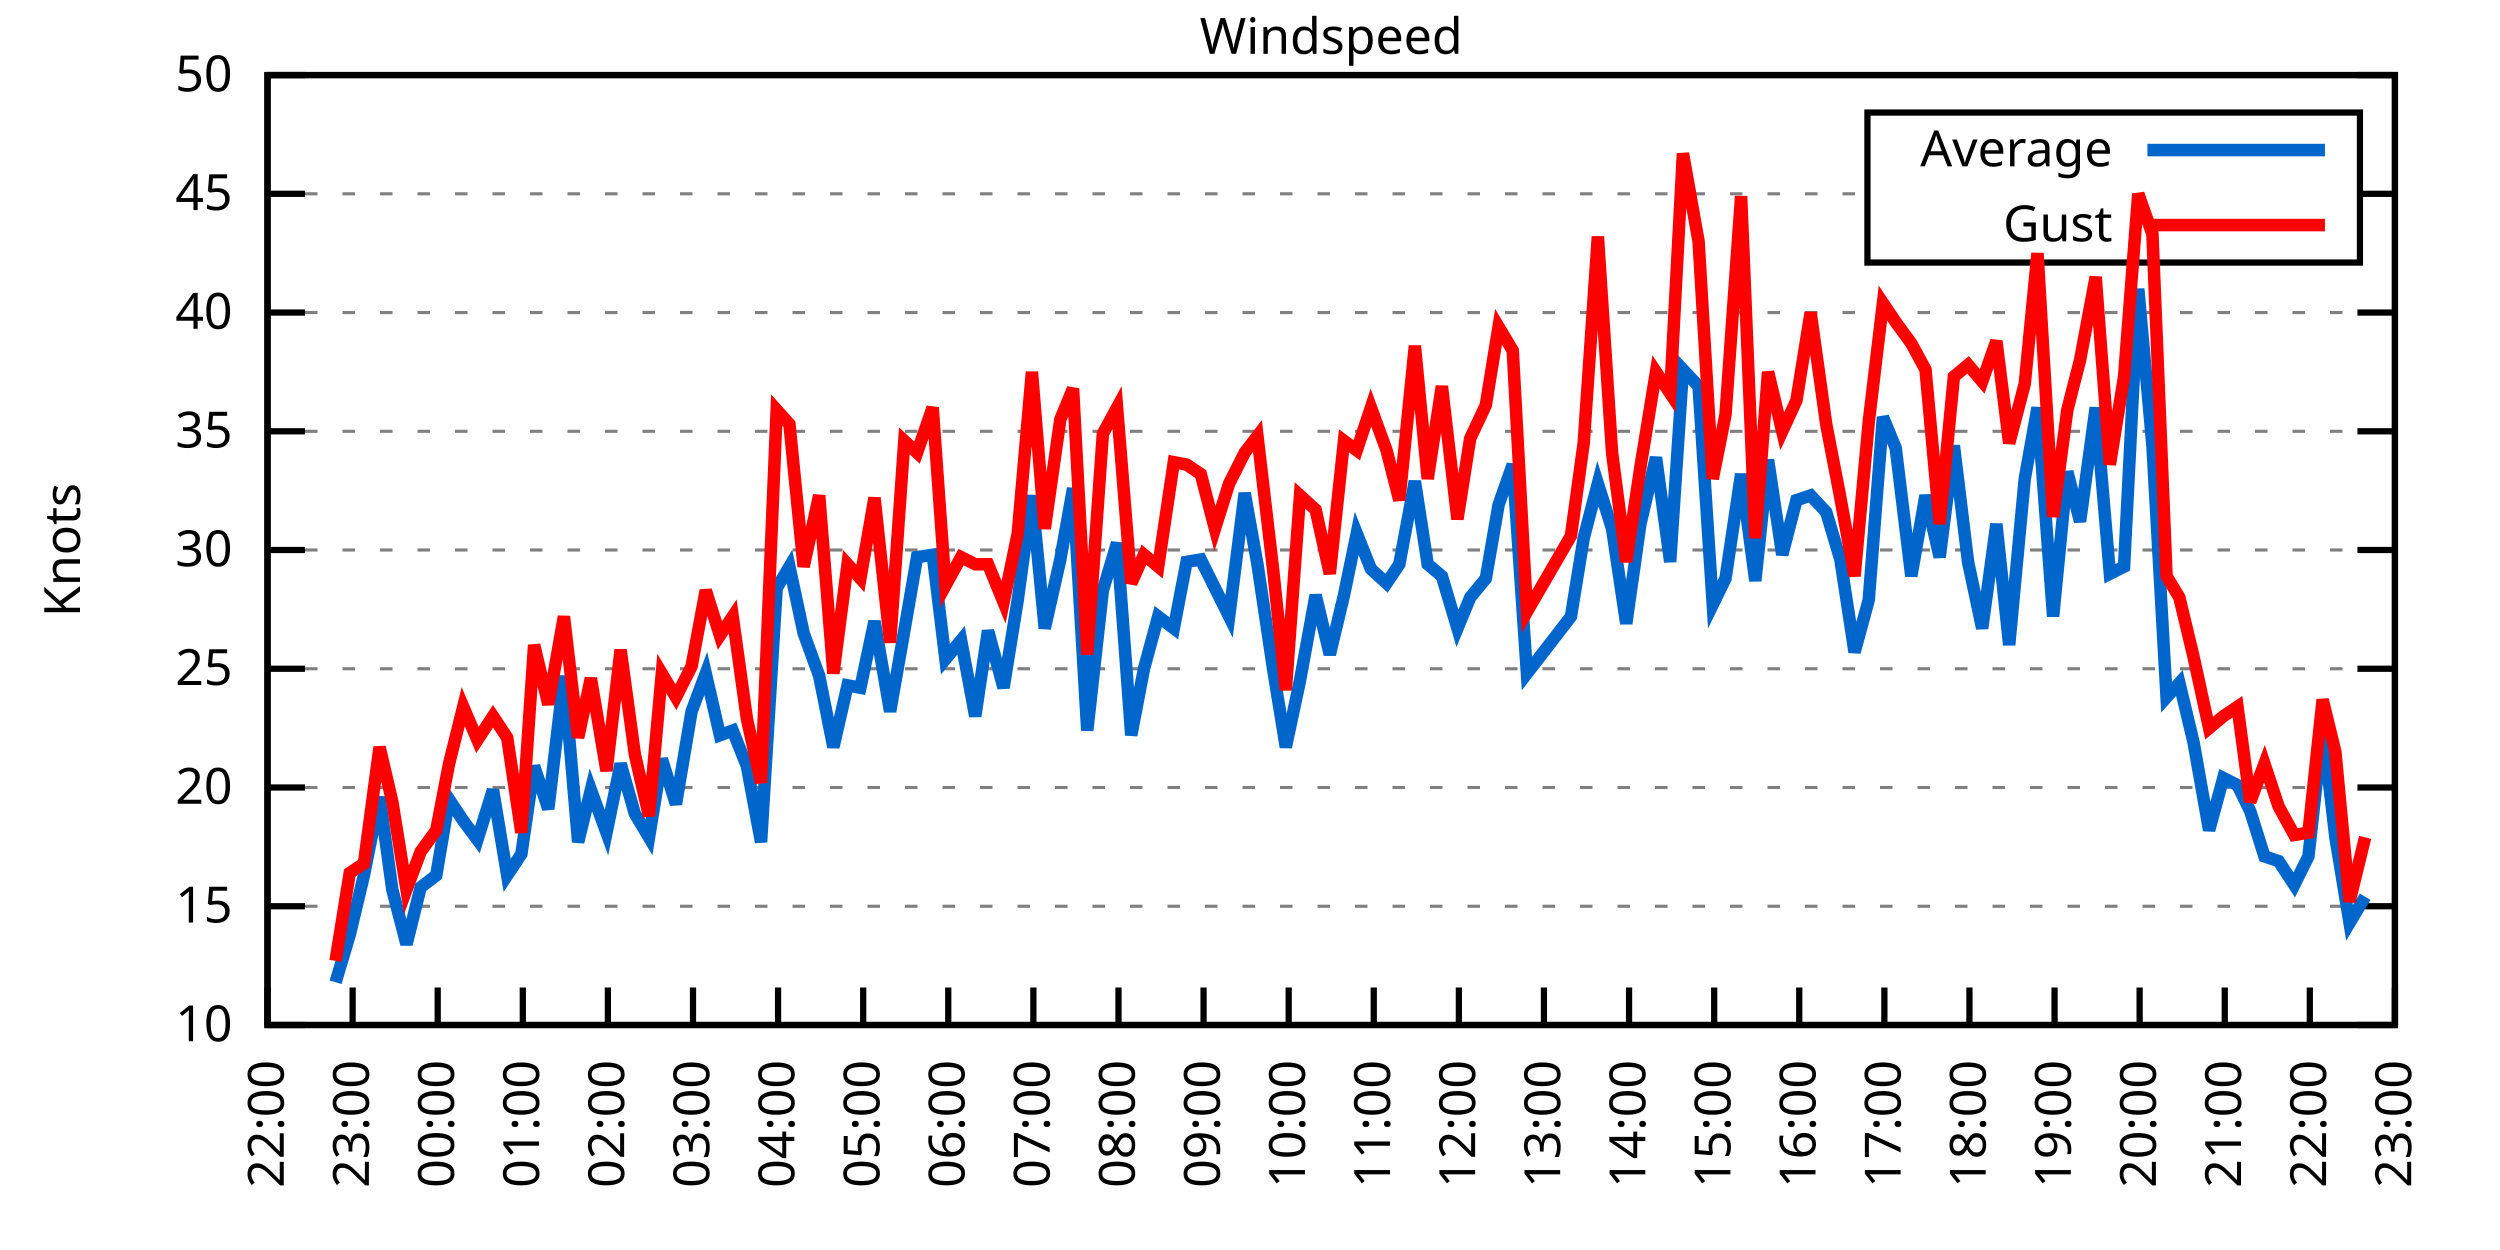
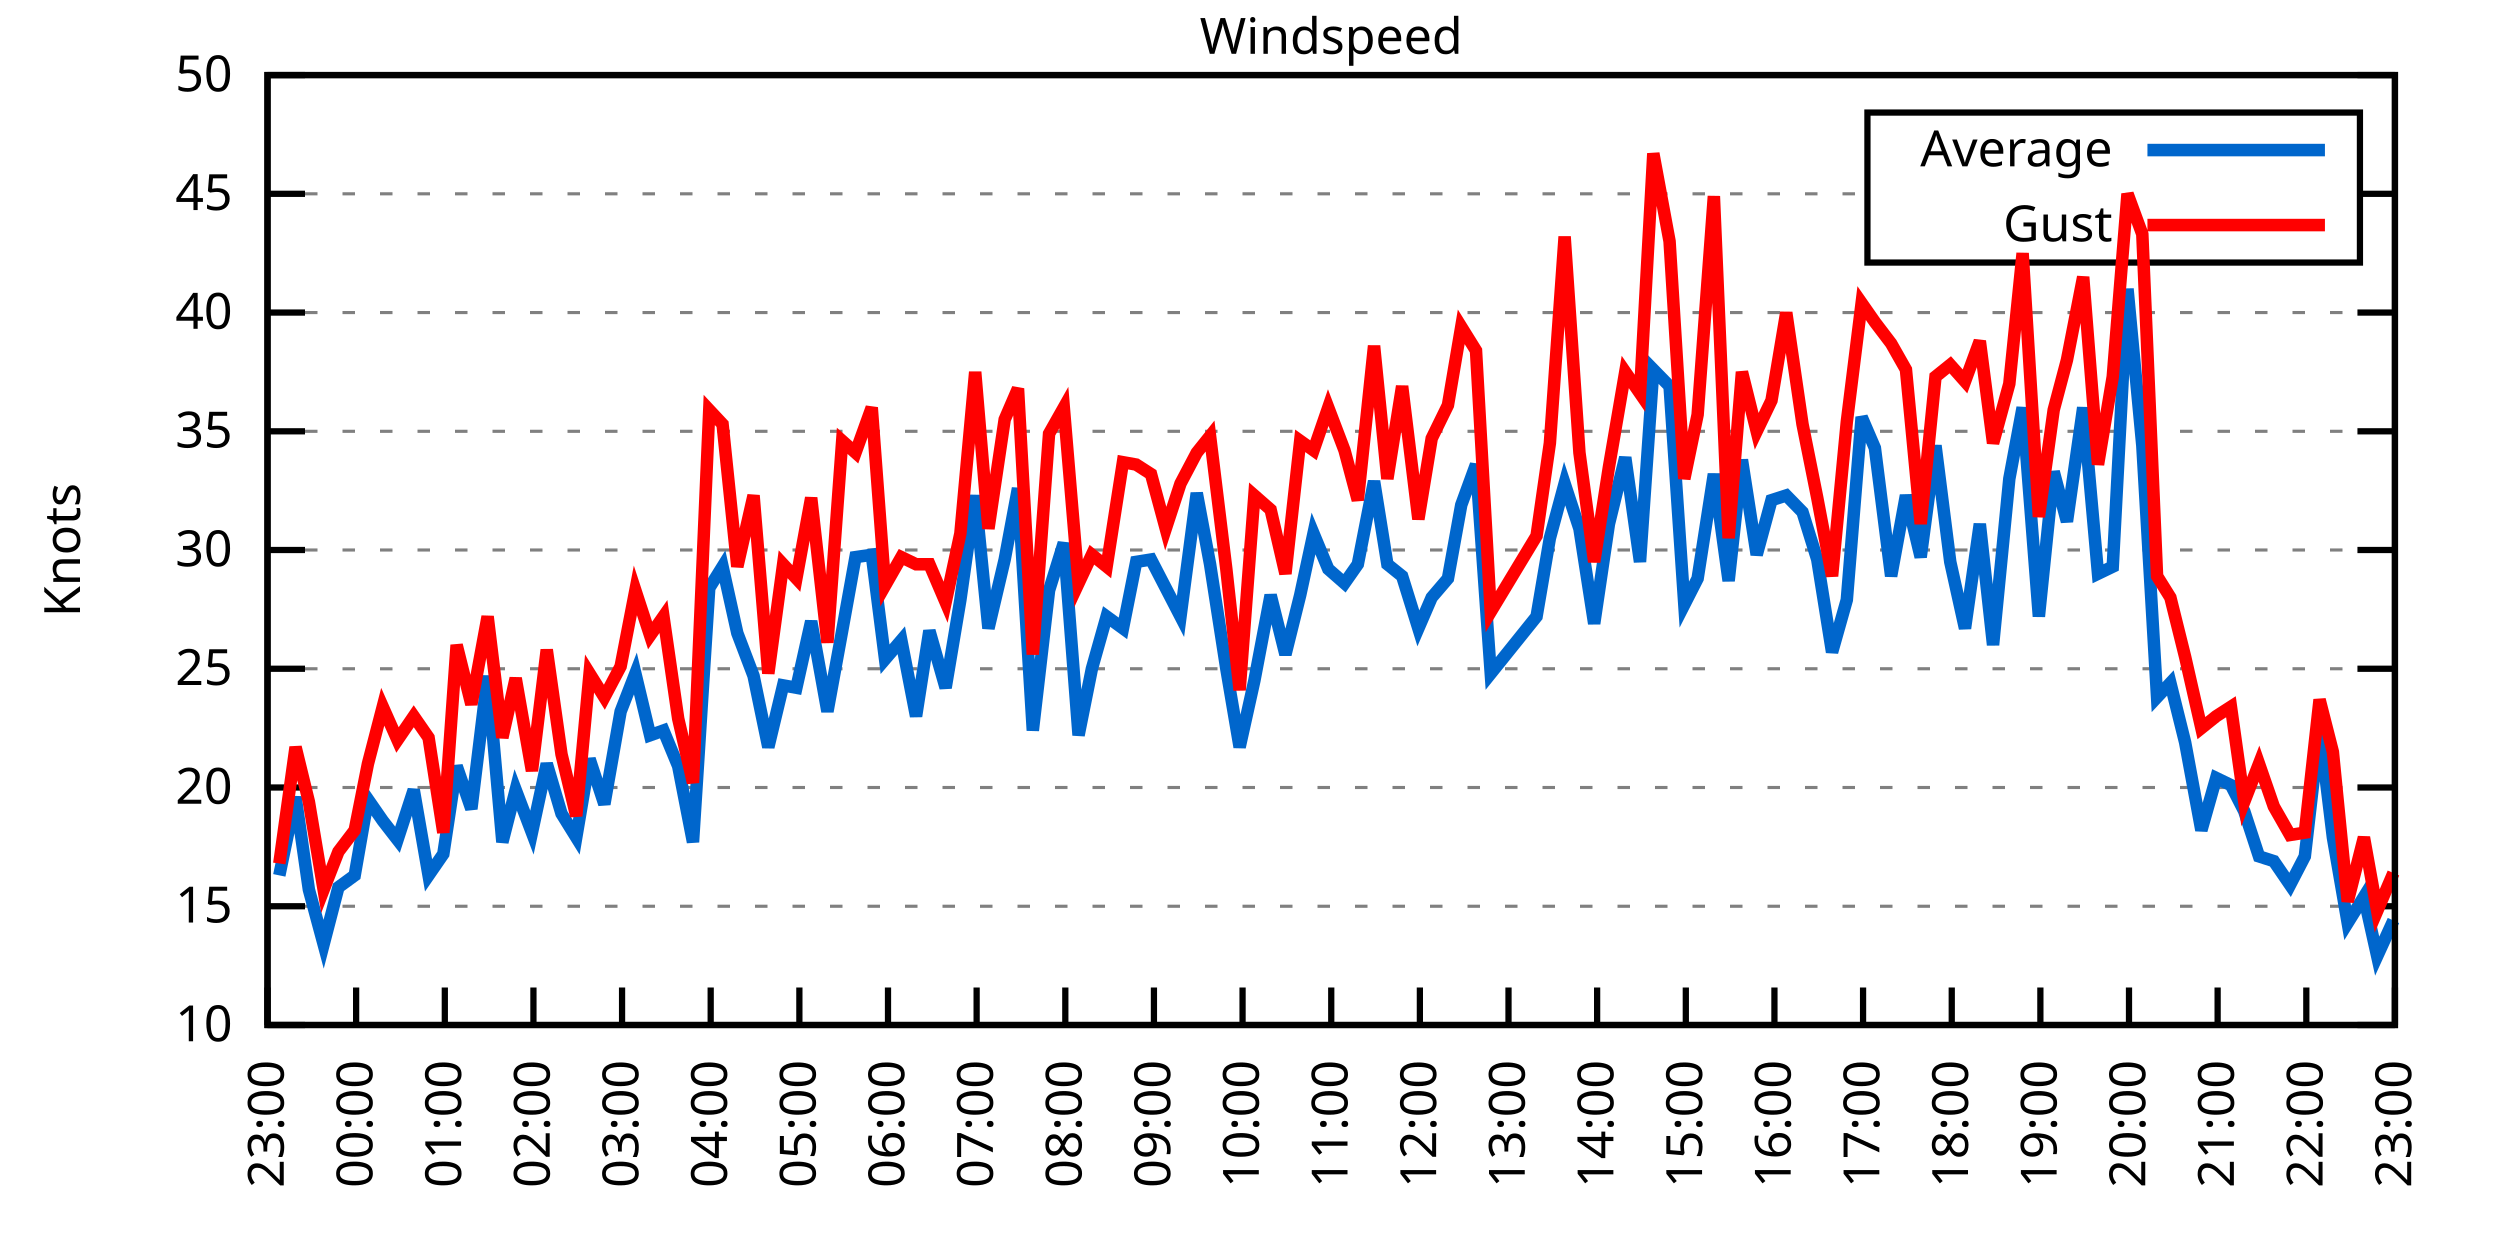
<svg xmlns="http://www.w3.org/2000/svg" xmlns:xlink="http://www.w3.org/1999/xlink" width="400" height="200" viewBox="0 0 400 200">
  <g id="gnuplot_canvas">
    <rect x="0" y="0" width="400" height="200" fill="none" />
    <defs>
      <circle id="gpDot" r="0.5" stroke-width="0.5" stroke="currentColor" />
      <path id="gpPt0" stroke-width="0.333" stroke="currentColor" d="M-1,0 h2 M0,-1 v2" />
      <path id="gpPt1" stroke-width="0.333" stroke="currentColor" d="M-1,-1 L1,1 M1,-1 L-1,1" />
      <path id="gpPt2" stroke-width="0.333" stroke="currentColor" d="M-1,0 L1,0 M0,-1 L0,1 M-1,-1 L1,1 M-1,1 L1,-1" />
      <rect id="gpPt3" stroke-width="0.333" stroke="currentColor" x="-1" y="-1" width="2" height="2" />
      <rect id="gpPt4" stroke-width="0.333" stroke="currentColor" fill="currentColor" x="-1" y="-1" width="2" height="2" />
      <circle id="gpPt5" stroke-width="0.333" stroke="currentColor" cx="0" cy="0" r="1" />
      <use xlink:href="#gpPt5" id="gpPt6" fill="currentColor" stroke="none" />
      <path id="gpPt7" stroke-width="0.333" stroke="currentColor" d="M0,-1.33 L-1.33,0.67 L1.33,0.67 z" />
      <use xlink:href="#gpPt7" id="gpPt8" fill="currentColor" stroke="none" />
      <use xlink:href="#gpPt7" id="gpPt9" stroke="currentColor" transform="rotate(180)" />
      <use xlink:href="#gpPt9" id="gpPt10" fill="currentColor" stroke="none" />
      <use xlink:href="#gpPt3" id="gpPt11" stroke="currentColor" transform="rotate(45)" />
      <use xlink:href="#gpPt11" id="gpPt12" fill="currentColor" stroke="none" />
      <path id="gpPt13" stroke-width="0.333" stroke="currentColor" d="M0,1.330 L1.265,0.411 L0.782,-1.067 L-0.782,-1.076 L-1.265,0.411 z" />
      <use xlink:href="#gpPt13" id="gpPt14" fill="currentColor" stroke="none" />
      <filter id="textbox" filterUnits="objectBoundingBox" x="0" y="0" height="1" width="1">
        <feFlood flood-color="white" flood-opacity="1" result="bgnd" />
        <feComposite in="SourceGraphic" in2="bgnd" operator="atop" />
      </filter>
      <filter id="greybox" filterUnits="objectBoundingBox" x="0" y="0" height="1" width="1">
        <feFlood flood-color="lightgrey" flood-opacity="1" result="grey" />
        <feComposite in="SourceGraphic" in2="grey" operator="atop" />
      </filter>
    </defs>
    <g fill="none" color="white" stroke="currentColor" stroke-width="1.00" stroke-linecap="butt" stroke-linejoin="miter">
</g>
    <g fill="none" color="black" stroke="currentColor" stroke-width="1.00" stroke-linecap="butt" stroke-linejoin="miter">
      <g stroke="none" shape-rendering="crispEdges">
        <polygon fill="rgb(255, 255, 255)" points="42.80,164.00 383.18,164.00 383.18,12.02 42.80,12.02 " />
      </g>
    </g>
    <g fill="none" color="black" stroke="currentColor" stroke-width="1.00" stroke-linecap="butt" stroke-linejoin="miter">
</g>
    <g fill="none" color="black" stroke="black" stroke-width="0.50" stroke-linecap="butt" stroke-linejoin="miter">
</g>
    <g fill="none" color="gray" stroke="currentColor" stroke-width="0.50" stroke-linecap="butt" stroke-linejoin="miter">
      <path stroke="gray" stroke-dasharray="2,4" class="gridline" d="M42.80,164.00 L383.19,164.00  " />
    </g>
    <g fill="none" color="gray" stroke="gray" stroke-width="1.00" stroke-linecap="butt" stroke-linejoin="miter">
</g>
    <g fill="none" color="black" stroke="currentColor" stroke-width="1.00" stroke-linecap="butt" stroke-linejoin="miter">
      <path stroke="black" d="M42.80,164.00 L48.80,164.00 M383.19,164.00 L377.19,164.00  " />
      <g transform="translate(37.20,166.60)" stroke="none" fill="black" font-family="Sans" font-size="8.00" text-anchor="end">
        <text>
          <tspan font-family="Sans"> 10</tspan>
        </text>
      </g>
    </g>
    <g fill="none" color="black" stroke="currentColor" stroke-width="1.00" stroke-linecap="butt" stroke-linejoin="miter">
</g>
    <g fill="none" color="black" stroke="black" stroke-width="0.50" stroke-linecap="butt" stroke-linejoin="miter">
</g>
    <g fill="none" color="gray" stroke="currentColor" stroke-width="0.50" stroke-linecap="butt" stroke-linejoin="miter">
      <path stroke="gray" stroke-dasharray="2,4" class="gridline" d="M42.80,145.00 L383.19,145.00  " />
    </g>
    <g fill="none" color="gray" stroke="gray" stroke-width="1.00" stroke-linecap="butt" stroke-linejoin="miter">
</g>
    <g fill="none" color="black" stroke="currentColor" stroke-width="1.00" stroke-linecap="butt" stroke-linejoin="miter">
      <path stroke="black" d="M42.80,145.00 L48.80,145.00 M383.19,145.00 L377.19,145.00  " />
      <g transform="translate(37.20,147.60)" stroke="none" fill="black" font-family="Sans" font-size="8.00" text-anchor="end">
        <text>
          <tspan font-family="Sans"> 15</tspan>
        </text>
      </g>
    </g>
    <g fill="none" color="black" stroke="currentColor" stroke-width="1.00" stroke-linecap="butt" stroke-linejoin="miter">
</g>
    <g fill="none" color="black" stroke="black" stroke-width="0.50" stroke-linecap="butt" stroke-linejoin="miter">
</g>
    <g fill="none" color="gray" stroke="currentColor" stroke-width="0.50" stroke-linecap="butt" stroke-linejoin="miter">
      <path stroke="gray" stroke-dasharray="2,4" class="gridline" d="M42.80,126.00 L383.19,126.00  " />
    </g>
    <g fill="none" color="gray" stroke="gray" stroke-width="1.00" stroke-linecap="butt" stroke-linejoin="miter">
</g>
    <g fill="none" color="black" stroke="currentColor" stroke-width="1.00" stroke-linecap="butt" stroke-linejoin="miter">
      <path stroke="black" d="M42.80,126.00 L48.80,126.00 M383.19,126.00 L377.19,126.00  " />
      <g transform="translate(37.20,128.60)" stroke="none" fill="black" font-family="Sans" font-size="8.00" text-anchor="end">
        <text>
          <tspan font-family="Sans"> 20</tspan>
        </text>
      </g>
    </g>
    <g fill="none" color="black" stroke="currentColor" stroke-width="1.00" stroke-linecap="butt" stroke-linejoin="miter">
</g>
    <g fill="none" color="black" stroke="black" stroke-width="0.50" stroke-linecap="butt" stroke-linejoin="miter">
</g>
    <g fill="none" color="gray" stroke="currentColor" stroke-width="0.50" stroke-linecap="butt" stroke-linejoin="miter">
      <path stroke="gray" stroke-dasharray="2,4" class="gridline" d="M42.80,107.00 L383.19,107.00  " />
    </g>
    <g fill="none" color="gray" stroke="gray" stroke-width="1.00" stroke-linecap="butt" stroke-linejoin="miter">
</g>
    <g fill="none" color="black" stroke="currentColor" stroke-width="1.00" stroke-linecap="butt" stroke-linejoin="miter">
      <path stroke="black" d="M42.80,107.00 L48.80,107.00 M383.19,107.00 L377.19,107.00  " />
      <g transform="translate(37.20,109.60)" stroke="none" fill="black" font-family="Sans" font-size="8.00" text-anchor="end">
        <text>
          <tspan font-family="Sans"> 25</tspan>
        </text>
      </g>
    </g>
    <g fill="none" color="black" stroke="currentColor" stroke-width="1.00" stroke-linecap="butt" stroke-linejoin="miter">
</g>
    <g fill="none" color="black" stroke="black" stroke-width="0.50" stroke-linecap="butt" stroke-linejoin="miter">
</g>
    <g fill="none" color="gray" stroke="currentColor" stroke-width="0.50" stroke-linecap="butt" stroke-linejoin="miter">
      <path stroke="gray" stroke-dasharray="2,4" class="gridline" d="M42.80,88.00 L383.19,88.00  " />
    </g>
    <g fill="none" color="gray" stroke="gray" stroke-width="1.00" stroke-linecap="butt" stroke-linejoin="miter">
</g>
    <g fill="none" color="black" stroke="currentColor" stroke-width="1.00" stroke-linecap="butt" stroke-linejoin="miter">
      <path stroke="black" d="M42.80,88.00 L48.80,88.00 M383.19,88.00 L377.19,88.00  " />
      <g transform="translate(37.20,90.60)" stroke="none" fill="black" font-family="Sans" font-size="8.00" text-anchor="end">
        <text>
          <tspan font-family="Sans"> 30</tspan>
        </text>
      </g>
    </g>
    <g fill="none" color="black" stroke="currentColor" stroke-width="1.00" stroke-linecap="butt" stroke-linejoin="miter">
</g>
    <g fill="none" color="black" stroke="black" stroke-width="0.50" stroke-linecap="butt" stroke-linejoin="miter">
</g>
    <g fill="none" color="gray" stroke="currentColor" stroke-width="0.50" stroke-linecap="butt" stroke-linejoin="miter">
      <path stroke="gray" stroke-dasharray="2,4" class="gridline" d="M42.80,69.01 L383.19,69.01  " />
    </g>
    <g fill="none" color="gray" stroke="gray" stroke-width="1.00" stroke-linecap="butt" stroke-linejoin="miter">
</g>
    <g fill="none" color="black" stroke="currentColor" stroke-width="1.00" stroke-linecap="butt" stroke-linejoin="miter">
      <path stroke="black" d="M42.80,69.01 L48.80,69.01 M383.19,69.01 L377.19,69.01  " />
      <g transform="translate(37.20,71.61)" stroke="none" fill="black" font-family="Sans" font-size="8.00" text-anchor="end">
        <text>
          <tspan font-family="Sans"> 35</tspan>
        </text>
      </g>
    </g>
    <g fill="none" color="black" stroke="currentColor" stroke-width="1.00" stroke-linecap="butt" stroke-linejoin="miter">
</g>
    <g fill="none" color="black" stroke="black" stroke-width="0.50" stroke-linecap="butt" stroke-linejoin="miter">
</g>
    <g fill="none" color="gray" stroke="currentColor" stroke-width="0.50" stroke-linecap="butt" stroke-linejoin="miter">
      <path stroke="gray" stroke-dasharray="2,4" class="gridline" d="M42.80,50.01 L383.19,50.01  " />
    </g>
    <g fill="none" color="gray" stroke="gray" stroke-width="1.00" stroke-linecap="butt" stroke-linejoin="miter">
</g>
    <g fill="none" color="black" stroke="currentColor" stroke-width="1.00" stroke-linecap="butt" stroke-linejoin="miter">
      <path stroke="black" d="M42.80,50.01 L48.80,50.01 M383.19,50.01 L377.19,50.01  " />
      <g transform="translate(37.20,52.61)" stroke="none" fill="black" font-family="Sans" font-size="8.00" text-anchor="end">
        <text>
          <tspan font-family="Sans"> 40</tspan>
        </text>
      </g>
    </g>
    <g fill="none" color="black" stroke="currentColor" stroke-width="1.00" stroke-linecap="butt" stroke-linejoin="miter">
</g>
    <g fill="none" color="black" stroke="black" stroke-width="0.50" stroke-linecap="butt" stroke-linejoin="miter">
</g>
    <g fill="none" color="gray" stroke="currentColor" stroke-width="0.50" stroke-linecap="butt" stroke-linejoin="miter">
      <path stroke="gray" stroke-dasharray="2,4" class="gridline" d="M42.80,31.01 L298.79,31.01 M377.59,31.01 L383.19,31.01  " />
    </g>
    <g fill="none" color="gray" stroke="gray" stroke-width="1.00" stroke-linecap="butt" stroke-linejoin="miter">
</g>
    <g fill="none" color="black" stroke="currentColor" stroke-width="1.00" stroke-linecap="butt" stroke-linejoin="miter">
      <path stroke="black" d="M42.80,31.01 L48.80,31.01 M383.19,31.01 L377.19,31.01  " />
      <g transform="translate(37.20,33.61)" stroke="none" fill="black" font-family="Sans" font-size="8.00" text-anchor="end">
        <text>
          <tspan font-family="Sans"> 45</tspan>
        </text>
      </g>
    </g>
    <g fill="none" color="black" stroke="currentColor" stroke-width="1.00" stroke-linecap="butt" stroke-linejoin="miter">
</g>
    <g fill="none" color="black" stroke="black" stroke-width="0.50" stroke-linecap="butt" stroke-linejoin="miter">
</g>
    <g fill="none" color="gray" stroke="currentColor" stroke-width="0.50" stroke-linecap="butt" stroke-linejoin="miter">
      <path stroke="gray" stroke-dasharray="2,4" class="gridline" d="M42.80,12.01 L383.19,12.01  " />
    </g>
    <g fill="none" color="gray" stroke="gray" stroke-width="1.00" stroke-linecap="butt" stroke-linejoin="miter">
</g>
    <g fill="none" color="black" stroke="currentColor" stroke-width="1.00" stroke-linecap="butt" stroke-linejoin="miter">
      <path stroke="black" d="M42.80,12.01 L48.80,12.01 M383.19,12.01 L377.19,12.01  " />
      <g transform="translate(37.20,14.61)" stroke="none" fill="black" font-family="Sans" font-size="8.00" text-anchor="end">
        <text>
          <tspan font-family="Sans"> 50</tspan>
        </text>
      </g>
    </g>
    <g fill="none" color="black" stroke="currentColor" stroke-width="1.00" stroke-linecap="butt" stroke-linejoin="miter">
      <path stroke="black" d="M42.80,164.00 L42.80,158.00  " />
      <g transform="translate(45.40,169.60) rotate(270.00)" stroke="none" fill="black" font-family="Sans" font-size="8.00" text-anchor="end">
        <text>
-           <tspan font-family="Sans">22:00</tspan>
-         </text>
-       </g>
-     </g>
-     <g fill="none" color="black" stroke="currentColor" stroke-width="1.00" stroke-linecap="butt" stroke-linejoin="miter">
-       <path stroke="black" d="M56.42,164.00 L56.42,158.00  " />
-       <g transform="translate(59.02,169.60) rotate(270.00)" stroke="none" fill="black" font-family="Sans" font-size="8.00" text-anchor="end">
-         <text>
          <tspan font-family="Sans">23:00</tspan>
        </text>
      </g>
    </g>
    <g fill="none" color="black" stroke="currentColor" stroke-width="1.00" stroke-linecap="butt" stroke-linejoin="miter">
-       <path stroke="black" d="M70.03,164.00 L70.03,158.00  " />
-       <g transform="translate(72.63,169.60) rotate(270.00)" stroke="none" fill="black" font-family="Sans" font-size="8.00" text-anchor="end">
+       <path stroke="black" d="M56.98,164.00 L56.98,158.00  " />
+       <g transform="translate(59.58,169.60) rotate(270.00)" stroke="none" fill="black" font-family="Sans" font-size="8.00" text-anchor="end">
        <text>
          <tspan font-family="Sans">00:00</tspan>
        </text>
      </g>
    </g>
    <g fill="none" color="black" stroke="currentColor" stroke-width="1.00" stroke-linecap="butt" stroke-linejoin="miter">
-       <path stroke="black" d="M83.65,164.00 L83.65,158.00  " />
-       <g transform="translate(86.25,169.60) rotate(270.00)" stroke="none" fill="black" font-family="Sans" font-size="8.00" text-anchor="end">
+       <path stroke="black" d="M71.17,164.00 L71.17,158.00  " />
+       <g transform="translate(73.77,169.60) rotate(270.00)" stroke="none" fill="black" font-family="Sans" font-size="8.00" text-anchor="end">
        <text>
          <tspan font-family="Sans">01:00</tspan>
        </text>
      </g>
    </g>
    <g fill="none" color="black" stroke="currentColor" stroke-width="1.00" stroke-linecap="butt" stroke-linejoin="miter">
-       <path stroke="black" d="M97.26,164.00 L97.26,158.00  " />
-       <g transform="translate(99.86,169.60) rotate(270.00)" stroke="none" fill="black" font-family="Sans" font-size="8.00" text-anchor="end">
+       <path stroke="black" d="M85.35,164.00 L85.35,158.00  " />
+       <g transform="translate(87.95,169.60) rotate(270.00)" stroke="none" fill="black" font-family="Sans" font-size="8.00" text-anchor="end">
        <text>
          <tspan font-family="Sans">02:00</tspan>
        </text>
      </g>
    </g>
    <g fill="none" color="black" stroke="currentColor" stroke-width="1.00" stroke-linecap="butt" stroke-linejoin="miter">
-       <path stroke="black" d="M110.88,164.00 L110.88,158.00  " />
-       <g transform="translate(113.48,169.60) rotate(270.00)" stroke="none" fill="black" font-family="Sans" font-size="8.00" text-anchor="end">
+       <path stroke="black" d="M99.53,164.00 L99.53,158.00  " />
+       <g transform="translate(102.13,169.60) rotate(270.00)" stroke="none" fill="black" font-family="Sans" font-size="8.00" text-anchor="end">
        <text>
          <tspan font-family="Sans">03:00</tspan>
        </text>
      </g>
    </g>
    <g fill="none" color="black" stroke="currentColor" stroke-width="1.00" stroke-linecap="butt" stroke-linejoin="miter">
-       <path stroke="black" d="M124.49,164.00 L124.49,158.00  " />
-       <g transform="translate(127.09,169.60) rotate(270.00)" stroke="none" fill="black" font-family="Sans" font-size="8.00" text-anchor="end">
+       <path stroke="black" d="M113.71,164.00 L113.71,158.00  " />
+       <g transform="translate(116.31,169.60) rotate(270.00)" stroke="none" fill="black" font-family="Sans" font-size="8.00" text-anchor="end">
        <text>
          <tspan font-family="Sans">04:00</tspan>
        </text>
      </g>
    </g>
    <g fill="none" color="black" stroke="currentColor" stroke-width="1.00" stroke-linecap="butt" stroke-linejoin="miter">
-       <path stroke="black" d="M138.11,164.00 L138.11,158.00  " />
-       <g transform="translate(140.71,169.60) rotate(270.00)" stroke="none" fill="black" font-family="Sans" font-size="8.00" text-anchor="end">
+       <path stroke="black" d="M127.90,164.00 L127.90,158.00  " />
+       <g transform="translate(130.50,169.60) rotate(270.00)" stroke="none" fill="black" font-family="Sans" font-size="8.00" text-anchor="end">
        <text>
          <tspan font-family="Sans">05:00</tspan>
        </text>
      </g>
    </g>
    <g fill="none" color="black" stroke="currentColor" stroke-width="1.00" stroke-linecap="butt" stroke-linejoin="miter">
-       <path stroke="black" d="M151.72,164.00 L151.72,158.00  " />
-       <g transform="translate(154.32,169.60) rotate(270.00)" stroke="none" fill="black" font-family="Sans" font-size="8.00" text-anchor="end">
+       <path stroke="black" d="M142.08,164.00 L142.08,158.00  " />
+       <g transform="translate(144.68,169.60) rotate(270.00)" stroke="none" fill="black" font-family="Sans" font-size="8.00" text-anchor="end">
        <text>
          <tspan font-family="Sans">06:00</tspan>
        </text>
      </g>
    </g>
    <g fill="none" color="black" stroke="currentColor" stroke-width="1.00" stroke-linecap="butt" stroke-linejoin="miter">
-       <path stroke="black" d="M165.34,164.00 L165.34,158.00  " />
-       <g transform="translate(167.94,169.60) rotate(270.00)" stroke="none" fill="black" font-family="Sans" font-size="8.00" text-anchor="end">
+       <path stroke="black" d="M156.26,164.00 L156.26,158.00  " />
+       <g transform="translate(158.86,169.60) rotate(270.00)" stroke="none" fill="black" font-family="Sans" font-size="8.00" text-anchor="end">
        <text>
          <tspan font-family="Sans">07:00</tspan>
        </text>
      </g>
    </g>
    <g fill="none" color="black" stroke="currentColor" stroke-width="1.00" stroke-linecap="butt" stroke-linejoin="miter">
-       <path stroke="black" d="M178.96,164.00 L178.96,158.00  " />
-       <g transform="translate(181.56,169.60) rotate(270.00)" stroke="none" fill="black" font-family="Sans" font-size="8.00" text-anchor="end">
+       <path stroke="black" d="M170.45,164.00 L170.45,158.00  " />
+       <g transform="translate(173.05,169.60) rotate(270.00)" stroke="none" fill="black" font-family="Sans" font-size="8.00" text-anchor="end">
        <text>
          <tspan font-family="Sans">08:00</tspan>
        </text>
      </g>
    </g>
    <g fill="none" color="black" stroke="currentColor" stroke-width="1.00" stroke-linecap="butt" stroke-linejoin="miter">
-       <path stroke="black" d="M192.57,164.00 L192.57,158.00  " />
-       <g transform="translate(195.17,169.60) rotate(270.00)" stroke="none" fill="black" font-family="Sans" font-size="8.00" text-anchor="end">
+       <path stroke="black" d="M184.63,164.00 L184.63,158.00  " />
+       <g transform="translate(187.23,169.60) rotate(270.00)" stroke="none" fill="black" font-family="Sans" font-size="8.00" text-anchor="end">
        <text>
          <tspan font-family="Sans">09:00</tspan>
        </text>
      </g>
    </g>
    <g fill="none" color="black" stroke="currentColor" stroke-width="1.00" stroke-linecap="butt" stroke-linejoin="miter">
-       <path stroke="black" d="M206.19,164.00 L206.19,158.00  " />
-       <g transform="translate(208.79,169.60) rotate(270.00)" stroke="none" fill="black" font-family="Sans" font-size="8.00" text-anchor="end">
+       <path stroke="black" d="M198.81,164.00 L198.81,158.00  " />
+       <g transform="translate(201.41,169.60) rotate(270.00)" stroke="none" fill="black" font-family="Sans" font-size="8.00" text-anchor="end">
        <text>
          <tspan font-family="Sans">10:00</tspan>
        </text>
      </g>
    </g>
    <g fill="none" color="black" stroke="currentColor" stroke-width="1.00" stroke-linecap="butt" stroke-linejoin="miter">
-       <path stroke="black" d="M219.80,164.00 L219.80,158.00  " />
-       <g transform="translate(222.40,169.60) rotate(270.00)" stroke="none" fill="black" font-family="Sans" font-size="8.00" text-anchor="end">
+       <path stroke="black" d="M213.00,164.00 L213.00,158.00  " />
+       <g transform="translate(215.60,169.60) rotate(270.00)" stroke="none" fill="black" font-family="Sans" font-size="8.00" text-anchor="end">
        <text>
          <tspan font-family="Sans">11:00</tspan>
        </text>
      </g>
    </g>
    <g fill="none" color="black" stroke="currentColor" stroke-width="1.00" stroke-linecap="butt" stroke-linejoin="miter">
-       <path stroke="black" d="M233.42,164.00 L233.42,158.00  " />
-       <g transform="translate(236.02,169.60) rotate(270.00)" stroke="none" fill="black" font-family="Sans" font-size="8.00" text-anchor="end">
+       <path stroke="black" d="M227.18,164.00 L227.18,158.00  " />
+       <g transform="translate(229.78,169.60) rotate(270.00)" stroke="none" fill="black" font-family="Sans" font-size="8.00" text-anchor="end">
        <text>
          <tspan font-family="Sans">12:00</tspan>
        </text>
      </g>
    </g>
    <g fill="none" color="black" stroke="currentColor" stroke-width="1.00" stroke-linecap="butt" stroke-linejoin="miter">
-       <path stroke="black" d="M247.03,164.00 L247.03,158.00  " />
-       <g transform="translate(249.63,169.60) rotate(270.00)" stroke="none" fill="black" font-family="Sans" font-size="8.00" text-anchor="end">
+       <path stroke="black" d="M241.36,164.00 L241.36,158.00  " />
+       <g transform="translate(243.96,169.60) rotate(270.00)" stroke="none" fill="black" font-family="Sans" font-size="8.00" text-anchor="end">
        <text>
          <tspan font-family="Sans">13:00</tspan>
        </text>
      </g>
    </g>
    <g fill="none" color="black" stroke="currentColor" stroke-width="1.00" stroke-linecap="butt" stroke-linejoin="miter">
-       <path stroke="black" d="M260.65,164.00 L260.65,158.00  " />
-       <g transform="translate(263.25,169.60) rotate(270.00)" stroke="none" fill="black" font-family="Sans" font-size="8.00" text-anchor="end">
+       <path stroke="black" d="M255.54,164.00 L255.54,158.00  " />
+       <g transform="translate(258.14,169.60) rotate(270.00)" stroke="none" fill="black" font-family="Sans" font-size="8.00" text-anchor="end">
        <text>
          <tspan font-family="Sans">14:00</tspan>
        </text>
      </g>
    </g>
    <g fill="none" color="black" stroke="currentColor" stroke-width="1.00" stroke-linecap="butt" stroke-linejoin="miter">
-       <path stroke="black" d="M274.27,164.00 L274.27,158.00  " />
-       <g transform="translate(276.87,169.60) rotate(270.00)" stroke="none" fill="black" font-family="Sans" font-size="8.00" text-anchor="end">
+       <path stroke="black" d="M269.73,164.00 L269.73,158.00  " />
+       <g transform="translate(272.33,169.60) rotate(270.00)" stroke="none" fill="black" font-family="Sans" font-size="8.00" text-anchor="end">
        <text>
          <tspan font-family="Sans">15:00</tspan>
        </text>
      </g>
    </g>
    <g fill="none" color="black" stroke="currentColor" stroke-width="1.00" stroke-linecap="butt" stroke-linejoin="miter">
-       <path stroke="black" d="M287.88,164.00 L287.88,158.00  " />
-       <g transform="translate(290.48,169.60) rotate(270.00)" stroke="none" fill="black" font-family="Sans" font-size="8.00" text-anchor="end">
+       <path stroke="black" d="M283.91,164.00 L283.91,158.00  " />
+       <g transform="translate(286.51,169.60) rotate(270.00)" stroke="none" fill="black" font-family="Sans" font-size="8.00" text-anchor="end">
        <text>
          <tspan font-family="Sans">16:00</tspan>
        </text>
      </g>
    </g>
    <g fill="none" color="black" stroke="currentColor" stroke-width="1.00" stroke-linecap="butt" stroke-linejoin="miter">
-       <path stroke="black" d="M301.50,164.00 L301.50,158.00  " />
-       <g transform="translate(304.10,169.60) rotate(270.00)" stroke="none" fill="black" font-family="Sans" font-size="8.00" text-anchor="end">
+       <path stroke="black" d="M298.09,164.00 L298.09,158.00  " />
+       <g transform="translate(300.69,169.60) rotate(270.00)" stroke="none" fill="black" font-family="Sans" font-size="8.00" text-anchor="end">
        <text>
          <tspan font-family="Sans">17:00</tspan>
        </text>
      </g>
    </g>
    <g fill="none" color="black" stroke="currentColor" stroke-width="1.00" stroke-linecap="butt" stroke-linejoin="miter">
-       <path stroke="black" d="M315.11,164.00 L315.11,158.00  " />
-       <g transform="translate(317.71,169.60) rotate(270.00)" stroke="none" fill="black" font-family="Sans" font-size="8.00" text-anchor="end">
+       <path stroke="black" d="M312.28,164.00 L312.28,158.00  " />
+       <g transform="translate(314.88,169.60) rotate(270.00)" stroke="none" fill="black" font-family="Sans" font-size="8.00" text-anchor="end">
        <text>
          <tspan font-family="Sans">18:00</tspan>
        </text>
      </g>
    </g>
    <g fill="none" color="black" stroke="currentColor" stroke-width="1.00" stroke-linecap="butt" stroke-linejoin="miter">
-       <path stroke="black" d="M328.73,164.00 L328.73,158.00  " />
-       <g transform="translate(331.33,169.60) rotate(270.00)" stroke="none" fill="black" font-family="Sans" font-size="8.00" text-anchor="end">
+       <path stroke="black" d="M326.46,164.00 L326.46,158.00  " />
+       <g transform="translate(329.06,169.60) rotate(270.00)" stroke="none" fill="black" font-family="Sans" font-size="8.00" text-anchor="end">
        <text>
          <tspan font-family="Sans">19:00</tspan>
        </text>
      </g>
    </g>
    <g fill="none" color="black" stroke="currentColor" stroke-width="1.00" stroke-linecap="butt" stroke-linejoin="miter">
-       <path stroke="black" d="M342.34,164.00 L342.34,158.00  " />
-       <g transform="translate(344.94,169.60) rotate(270.00)" stroke="none" fill="black" font-family="Sans" font-size="8.00" text-anchor="end">
+       <path stroke="black" d="M340.64,164.00 L340.64,158.00  " />
+       <g transform="translate(343.24,169.60) rotate(270.00)" stroke="none" fill="black" font-family="Sans" font-size="8.00" text-anchor="end">
        <text>
          <tspan font-family="Sans">20:00</tspan>
        </text>
      </g>
    </g>
    <g fill="none" color="black" stroke="currentColor" stroke-width="1.00" stroke-linecap="butt" stroke-linejoin="miter">
-       <path stroke="black" d="M355.96,164.00 L355.96,158.00  " />
-       <g transform="translate(358.56,169.60) rotate(270.00)" stroke="none" fill="black" font-family="Sans" font-size="8.00" text-anchor="end">
+       <path stroke="black" d="M354.82,164.00 L354.82,158.00  " />
+       <g transform="translate(357.42,169.60) rotate(270.00)" stroke="none" fill="black" font-family="Sans" font-size="8.00" text-anchor="end">
        <text>
          <tspan font-family="Sans">21:00</tspan>
        </text>
      </g>
    </g>
    <g fill="none" color="black" stroke="currentColor" stroke-width="1.00" stroke-linecap="butt" stroke-linejoin="miter">
-       <path stroke="black" d="M369.57,164.00 L369.57,158.00  " />
-       <g transform="translate(372.17,169.60) rotate(270.00)" stroke="none" fill="black" font-family="Sans" font-size="8.00" text-anchor="end">
+       <path stroke="black" d="M369.01,164.00 L369.01,158.00  " />
+       <g transform="translate(371.61,169.60) rotate(270.00)" stroke="none" fill="black" font-family="Sans" font-size="8.00" text-anchor="end">
        <text>
          <tspan font-family="Sans">22:00</tspan>
        </text>
      </g>
    </g>
    <g fill="none" color="black" stroke="currentColor" stroke-width="1.00" stroke-linecap="butt" stroke-linejoin="miter">
      <path stroke="black" d="M383.19,164.00 L383.19,158.00  " />
      <g transform="translate(385.79,169.60) rotate(270.00)" stroke="none" fill="black" font-family="Sans" font-size="8.00" text-anchor="end">
        <text>
          <tspan font-family="Sans">23:00</tspan>
        </text>
      </g>
    </g>
    <g fill="none" color="black" stroke="currentColor" stroke-width="1.00" stroke-linecap="butt" stroke-linejoin="miter">
</g>
    <g fill="none" color="black" stroke="currentColor" stroke-width="1.00" stroke-linecap="butt" stroke-linejoin="miter">
      <path stroke="black" d="M42.80,12.01 L42.80,164.00 L383.19,164.00 L383.19,12.01 L42.80,12.01 Z  " />
    </g>
    <g fill="none" color="black" stroke="currentColor" stroke-width="1.00" stroke-linecap="butt" stroke-linejoin="miter">
</g>
    <g fill="none" color="black" stroke="currentColor" stroke-width="1.00" stroke-linecap="butt" stroke-linejoin="miter">
      <path stroke="black" d="M298.79,42.01 L298.79,18.01 L377.59,18.01 L377.59,42.01 L298.79,42.01 Z  " />
    </g>
    <g id="Windspeed_plot_1">
      <g fill="none" color="white" stroke="black" stroke-width="2.00" stroke-linecap="butt" stroke-linejoin="miter">
</g>
      <g fill="none" color="black" stroke="currentColor" stroke-width="2.00" stroke-linecap="butt" stroke-linejoin="miter">
        <g transform="translate(337.99,26.61)" stroke="none" fill="black" font-family="Sans" font-size="8.00" text-anchor="end">
          <text>
            <tspan font-family="Sans">Average</tspan>
          </text>
        </g>
      </g>
      <g fill="none" color="black" stroke="currentColor" stroke-width="2.00" stroke-linecap="butt" stroke-linejoin="miter">
-         <path stroke="rgb(  0, 102, 204)" d="M343.59,24.01 L371.99,24.01 M53.69,157.16 L55.96,149.56 L58.23,140.06 L60.73,127.52 L62.77,142.34 L65.04,151.08   L67.31,141.96 L69.80,140.06 L71.85,127.90 L74.12,131.32 L76.39,134.36 L78.88,126.38 L81.15,140.06 L83.42,136.64   L85.46,122.58 L87.73,129.42 L90.23,108.14 L92.50,134.74 L94.54,126.38 L97.04,133.22 L99.30,122.20 L101.57,130.18   L103.84,133.98 L105.89,121.44 L108.15,128.66 L110.65,113.84 L112.92,107.76 L115.19,117.64 L117.23,116.88 L119.50,122.58   L121.77,134.74 L124.27,94.08 L126.31,90.66 L128.58,101.30 L131.07,108.14 L133.34,119.54 L135.61,109.66 L137.66,110.04   L139.92,99.40 L142.42,113.84 L144.69,100.92 L146.73,89.14 L149.23,88.76 L151.27,105.48 L153.77,102.44 L156.04,114.60   L158.08,100.92 L160.57,110.04 L162.84,95.98 L165.11,79.27 L167.16,100.54 L169.65,89.52 L171.69,78.13 L173.96,116.88   L176.46,94.46 L178.73,86.87 L181.00,117.64 L183.04,107.00 L185.31,98.64 L187.81,100.54 L189.85,89.90 L192.12,89.52   L194.39,94.08 L196.66,98.64 L199.15,78.89 L201.19,90.28 L203.69,107.00 L205.73,119.54 L208.00,108.90 L210.50,95.22   L212.77,104.72 L215.04,95.22 L217.08,85.35 L219.35,91.04 L221.85,93.32 L223.89,90.28 L226.38,76.99 L228.43,90.28   L230.70,92.18 L233.19,100.54 L235.23,95.60 L237.73,92.56 L239.77,80.79 L242.04,74.33 L244.31,107.76 L251.35,98.64   L253.39,86.11 L255.66,77.37 L257.93,84.59 L260.20,99.78 L262.47,83.83 L264.96,73.19 L267.23,89.90 L269.27,59.13   L271.77,61.79 L274.04,96.74 L276.08,92.56 L278.58,75.85 L280.85,92.94 L282.89,73.57 L285.16,88.76 L287.43,80.03   L289.70,79.27 L292.19,81.93 L294.46,89.52 L296.73,104.34 L299.00,95.98 L301.27,66.73 L303.31,71.67 L305.81,92.18   L308.08,79.27 L310.35,89.14 L312.62,71.29 L314.89,89.90 L317.15,100.54 L319.42,83.83 L321.47,103.20 L323.96,76.61   L326.00,65.21 L328.50,98.64 L330.77,75.47 L332.81,83.45 L335.31,65.21 L337.58,91.80 L339.85,90.66 L342.12,46.21   L344.39,71.29 L346.65,111.56 L348.70,109.28 L350.97,118.78 L353.46,132.84 L355.73,124.48 L358.00,125.62 L360.04,129.80   L362.31,137.02 L364.58,137.78 L367.08,141.58 L369.35,137.02 L371.62,116.50 L373.66,133.98 L375.93,147.66 L378.42,143.48    " />
+         <path stroke="rgb(  0, 102, 204)" d="M343.59,24.01 L371.99,24.01 M44.69,140.06 L47.29,127.52 L49.42,142.34 L51.78,151.08 L54.15,141.96 L56.75,140.06   L58.87,127.90 L61.24,131.32 L63.60,134.36 L66.20,126.38 L68.57,140.06 L70.93,136.64 L73.06,122.58 L75.42,129.42   L78.02,108.14 L80.38,134.74 L82.51,126.38 L85.11,133.22 L87.48,122.20 L89.84,130.18 L92.20,133.98 L94.33,121.44   L96.70,128.66 L99.30,113.84 L101.66,107.76 L104.02,117.64 L106.15,116.88 L108.51,122.58 L110.88,134.74 L113.48,94.08   L115.61,90.66 L117.97,101.30 L120.57,108.14 L122.93,119.54 L125.30,109.66 L127.42,110.04 L129.79,99.40 L132.39,113.84   L134.75,100.92 L136.88,89.14 L139.48,88.76 L141.61,105.48 L144.21,102.44 L146.57,114.60 L148.70,100.92 L151.30,110.04   L153.66,95.98 L156.03,79.27 L158.15,100.54 L160.75,89.52 L162.88,78.13 L165.25,116.88 L167.85,94.46 L170.21,86.87   L172.57,117.64 L174.70,107.00 L177.06,98.64 L179.67,100.54 L181.79,89.90 L184.16,89.52 L186.52,94.08 L188.88,98.64   L191.48,78.89 L193.61,90.28 L196.21,107.00 L198.34,119.54 L200.70,108.90 L203.30,95.22 L205.67,104.72 L208.03,95.22   L210.16,85.35 L212.52,91.04 L215.12,93.32 L217.25,90.28 L219.85,76.99 L221.98,90.28 L224.34,92.18 L226.94,100.54   L229.07,95.60 L231.67,92.56 L233.80,80.79 L236.16,74.33 L238.52,107.76 L245.85,98.64 L247.98,86.11 L250.34,77.37   L252.71,84.59 L255.07,99.78 L257.43,83.83 L260.04,73.19 L262.40,89.90 L264.53,59.13 L267.13,61.79 L269.49,96.74   L271.62,92.56 L274.22,75.85 L276.58,92.94 L278.71,73.57 L281.07,88.76 L283.44,80.03 L285.80,79.27 L288.40,81.93   L290.76,89.52 L293.13,104.34 L295.49,95.98 L297.86,66.73 L299.98,71.67 L302.58,92.18 L304.95,79.27 L307.31,89.14   L309.68,71.29 L312.04,89.90 L314.40,100.54 L316.77,83.83 L318.89,103.20 L321.49,76.61 L323.62,65.21 L326.22,98.64   L328.59,75.47 L330.71,83.45 L333.31,65.21 L335.68,91.80 L338.04,90.66 L340.40,46.21 L342.77,71.29 L345.13,111.56   L347.26,109.28 L349.62,118.78 L352.22,132.84 L354.59,124.48 L356.95,125.62 L359.08,129.80 L361.44,137.02 L363.81,137.78   L366.41,141.58 L368.77,137.02 L371.13,116.50 L373.26,133.98 L375.63,147.66 L378.23,143.48 L380.35,152.98 L382.95,147.28    " />
      </g>
    </g>
    <g id="Windspeed_plot_2">
      <g fill="none" color="black" stroke="currentColor" stroke-width="2.00" stroke-linecap="butt" stroke-linejoin="miter">
        <g transform="translate(337.99,38.61)" stroke="none" fill="black" font-family="Sans" font-size="8.00" text-anchor="end">
          <text>
            <tspan font-family="Sans">Gust</tspan>
          </text>
        </g>
      </g>
      <g fill="none" color="black" stroke="currentColor" stroke-width="2.00" stroke-linecap="butt" stroke-linejoin="miter">
-         <path stroke="rgb(255,   0,   0)" d="M343.59,36.01 L371.99,36.01 M53.69,153.74 L55.96,139.68 L58.23,138.16 L60.73,119.54 L62.77,128.28 L65.04,142.34   L67.31,136.26 L69.80,132.84 L71.85,122.20 L74.12,113.08 L76.39,118.40 L78.88,114.60 L81.15,118.02 L83.42,133.22   L85.46,103.20 L87.73,112.70 L90.23,98.64 L92.50,118.02 L94.54,108.52 L97.04,123.34 L99.30,103.96 L101.57,120.68   L103.84,130.56 L105.89,107.76 L108.15,111.56 L110.65,106.62 L112.92,94.46 L115.19,101.68 L117.23,98.64 L119.50,114.98   L121.77,125.24 L124.27,65.59 L126.31,67.87 L128.58,90.66 L131.07,79.27 L133.34,107.76 L135.61,90.28 L137.66,92.56   L139.92,79.65 L142.42,102.82 L144.69,70.53 L146.73,72.43 L149.23,65.21 L151.27,93.70 L153.77,89.14 L156.04,90.28   L158.08,90.28 L160.57,96.36 L162.84,85.35 L165.11,59.51 L167.16,84.59 L169.65,67.11 L171.69,62.17 L173.96,104.72   L176.46,69.39 L178.73,65.21 L181.00,93.32 L183.04,88.76 L185.31,90.66 L187.81,73.95 L189.85,74.33 L192.12,75.85   L194.39,84.59 L196.66,77.37 L199.15,72.43 L201.19,69.77 L203.69,91.04 L205.73,110.42 L208.00,79.27 L210.50,81.55   L212.77,91.80 L215.04,70.53 L217.08,72.05 L219.35,65.21 L221.85,72.05 L223.89,80.03 L226.38,55.33 L228.43,76.61   L230.70,61.79 L233.19,83.07 L235.23,70.15 L237.73,64.83 L239.77,52.29 L242.04,56.09 L244.31,97.88 L251.35,85.73   L253.39,70.91 L255.66,37.85 L257.93,72.43 L260.20,89.90 L262.47,74.71 L264.96,59.51 L267.23,62.93 L269.27,24.55   L271.77,38.61 L274.04,76.61 L276.08,66.35 L278.58,31.39 L280.85,86.11 L282.89,59.51 L285.16,69.01 L287.43,64.07   L289.70,50.01 L292.19,67.87 L294.46,79.65 L296.73,92.18 L299.00,67.49 L301.27,48.49 L303.31,51.53 L305.81,54.95   L308.08,59.13 L310.35,83.83 L312.62,60.27 L314.89,58.37 L317.15,61.03 L319.42,54.57 L321.47,70.91 L323.96,61.41   L326.00,40.51 L328.50,82.69 L330.77,65.59 L332.81,57.61 L335.31,44.31 L337.58,74.33 L339.85,60.27 L342.12,31.01   L344.39,37.47 L346.65,92.18 L348.70,95.60 L350.97,105.10 L353.46,116.50 L355.73,114.60 L358.00,113.08 L360.04,128.28   L362.31,122.20 L364.58,129.04 L367.08,133.60 L369.35,133.22 L371.62,111.94 L373.66,120.30 L375.93,144.24 L378.42,133.98    " />
+         <path stroke="rgb(255,   0,   0)" d="M343.59,36.01 L371.99,36.01 M44.69,138.16 L47.29,119.54 L49.42,128.28 L51.78,142.34 L54.15,136.26 L56.75,132.84   L58.87,122.20 L61.24,113.08 L63.60,118.40 L66.20,114.60 L68.57,118.02 L70.93,133.22 L73.06,103.20 L75.42,112.70   L78.02,98.64 L80.38,118.02 L82.51,108.52 L85.11,123.34 L87.48,103.96 L89.84,120.68 L92.20,130.56 L94.33,107.76   L96.70,111.56 L99.30,106.62 L101.66,94.46 L104.02,101.68 L106.15,98.64 L108.51,114.98 L110.88,125.24 L113.48,65.59   L115.61,67.87 L117.97,90.66 L120.57,79.27 L122.93,107.76 L125.30,90.28 L127.42,92.56 L129.79,79.65 L132.39,102.82   L134.75,70.53 L136.88,72.43 L139.48,65.21 L141.61,93.70 L144.21,89.14 L146.57,90.28 L148.70,90.28 L151.30,96.36   L153.66,85.35 L156.03,59.51 L158.15,84.59 L160.75,67.11 L162.88,62.17 L165.25,104.72 L167.85,69.39 L170.21,65.21   L172.57,93.32 L174.70,88.76 L177.06,90.66 L179.67,73.95 L181.79,74.33 L184.16,75.85 L186.52,84.59 L188.88,77.37   L191.48,72.43 L193.61,69.77 L196.21,91.04 L198.34,110.42 L200.70,79.27 L203.30,81.55 L205.67,91.80 L208.03,70.53   L210.16,72.05 L212.52,65.21 L215.12,72.05 L217.25,80.03 L219.85,55.33 L221.98,76.61 L224.34,61.79 L226.94,83.07   L229.07,70.15 L231.67,64.83 L233.80,52.29 L236.16,56.09 L238.52,97.88 L245.85,85.73 L247.98,70.91 L250.34,37.85   L252.71,72.43 L255.07,89.90 L257.43,74.71 L260.04,59.51 L262.40,62.93 L264.53,24.55 L267.13,38.61 L269.49,76.61   L271.62,66.35 L274.22,31.39 L276.58,86.11 L278.71,59.51 L281.07,69.01 L283.44,64.07 L285.80,50.01 L288.40,67.87   L290.76,79.65 L293.13,92.18 L295.49,67.49 L297.86,48.49 L299.98,51.53 L302.58,54.95 L304.95,59.13 L307.31,83.83   L309.68,60.27 L312.04,58.37 L314.40,61.03 L316.77,54.57 L318.89,70.91 L321.49,61.41 L323.62,40.51 L326.22,82.69   L328.59,65.59 L330.71,57.61 L333.31,44.31 L335.68,74.33 L338.04,60.27 L340.40,31.01 L342.77,37.47 L345.13,92.18   L347.26,95.60 L349.62,105.10 L352.22,116.50 L354.59,114.60 L356.95,113.08 L359.08,128.28 L361.44,122.20 L363.81,129.04   L366.41,133.60 L368.77,133.22 L371.13,111.94 L373.26,120.30 L375.63,144.24 L378.23,133.98 L380.35,145.76 L382.95,139.68    " />
      </g>
    </g>
    <g fill="none" color="black" stroke="currentColor" stroke-width="2.00" stroke-linecap="butt" stroke-linejoin="miter">
</g>
    <g fill="none" color="black" stroke="black" stroke-width="1.00" stroke-linecap="butt" stroke-linejoin="miter">
</g>
    <g fill="none" color="black" stroke="currentColor" stroke-width="1.00" stroke-linecap="butt" stroke-linejoin="miter">
      <path stroke="black" d="M42.80,12.01 L42.80,164.00 L383.19,164.00 L383.19,12.01 L42.80,12.01 Z  " />
      <g transform="translate(12.80,88.01) rotate(270.00)" stroke="none" fill="black" font-family="Sans" font-size="8.00" text-anchor="middle">
        <text>
          <tspan font-family="Sans">Knots</tspan>
        </text>
      </g>
    </g>
    <g fill="none" color="black" stroke="currentColor" stroke-width="1.00" stroke-linecap="butt" stroke-linejoin="miter">
</g>
    <g fill="none" color="black" stroke="currentColor" stroke-width="1.00" stroke-linecap="butt" stroke-linejoin="miter">
      <g transform="translate(212.99,8.61)" stroke="none" fill="black" font-family="Sans" font-size="8.00" text-anchor="middle">
        <text>
          <tspan font-family="Sans">Windspeed</tspan>
        </text>
      </g>
    </g>
    <g fill="none" color="black" stroke="currentColor" stroke-width="1.00" stroke-linecap="butt" stroke-linejoin="miter">
</g>
  </g>
</svg>
